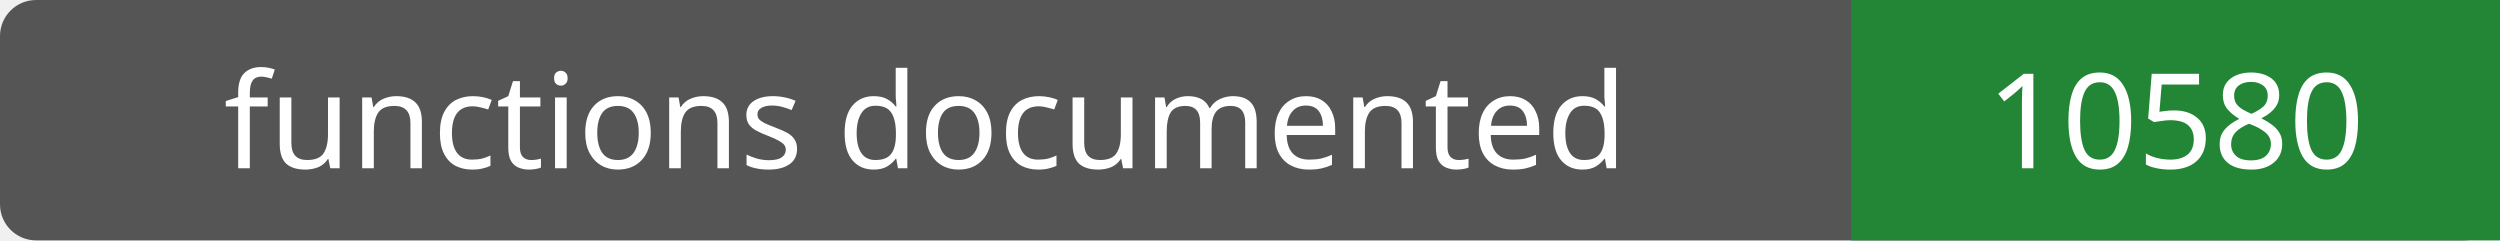
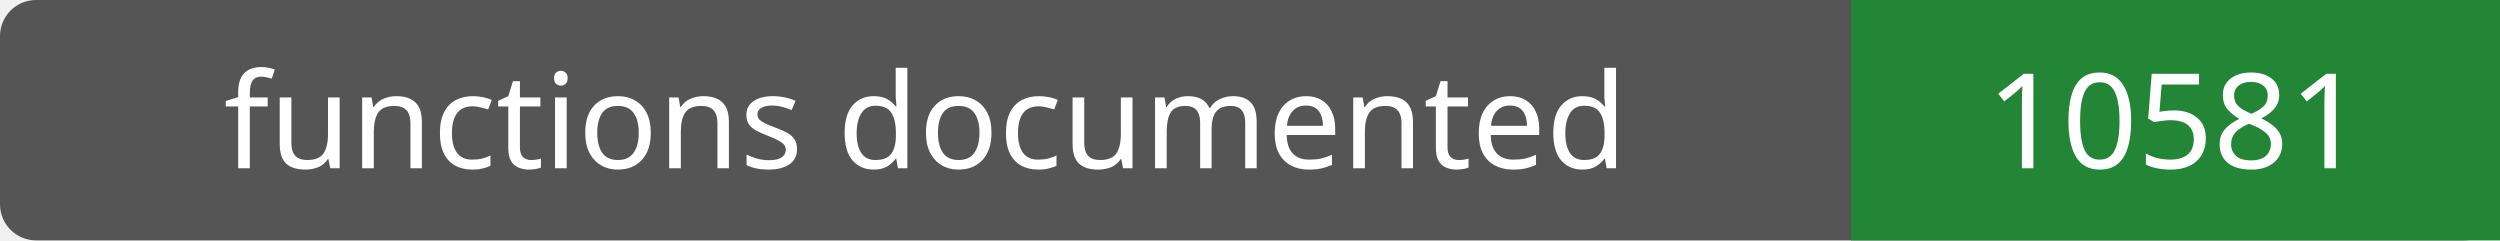
- <svg xmlns="http://www.w3.org/2000/svg" width="208" height="20" role="img" aria-label="functions documented: 10580">
+ <svg xmlns="http://www.w3.org/2000/svg" width="208" height="20" role="img" aria-label="functions documented: 10581">
  <rect width="208" height="20" rx="3" fill="#555" />
  <path fill="#238636" d="M154 0h54v20H154z" />
  <g fill="#fff" text-anchor="middle" font-family="Verdana,sans-serif" font-size="11">
    <text x="77.0" y="14">functions documented</text>
-     <text x="181.0" y="14">10580</text>
+     <text x="181.0" y="14">10581</text>
  </g>
</svg>
